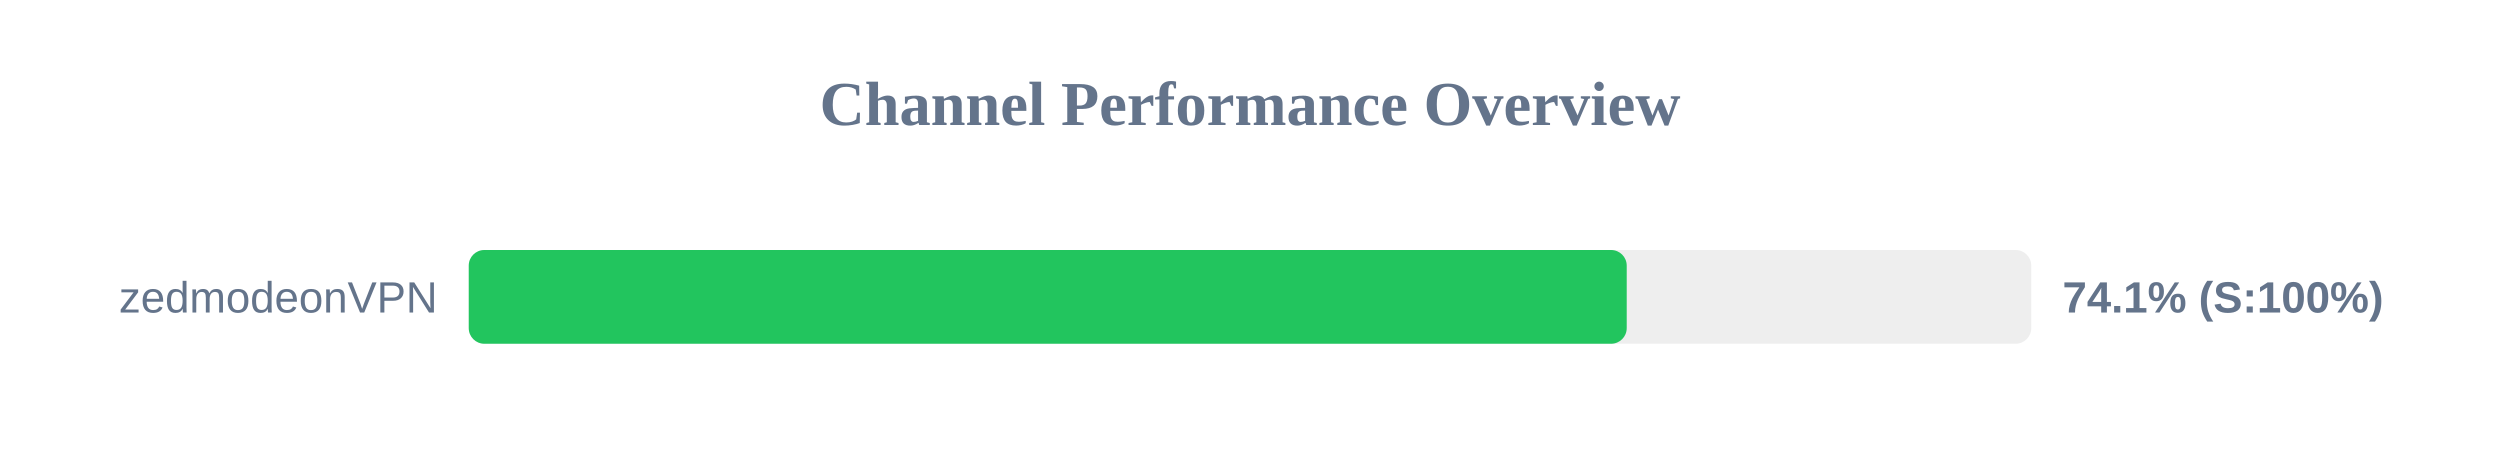
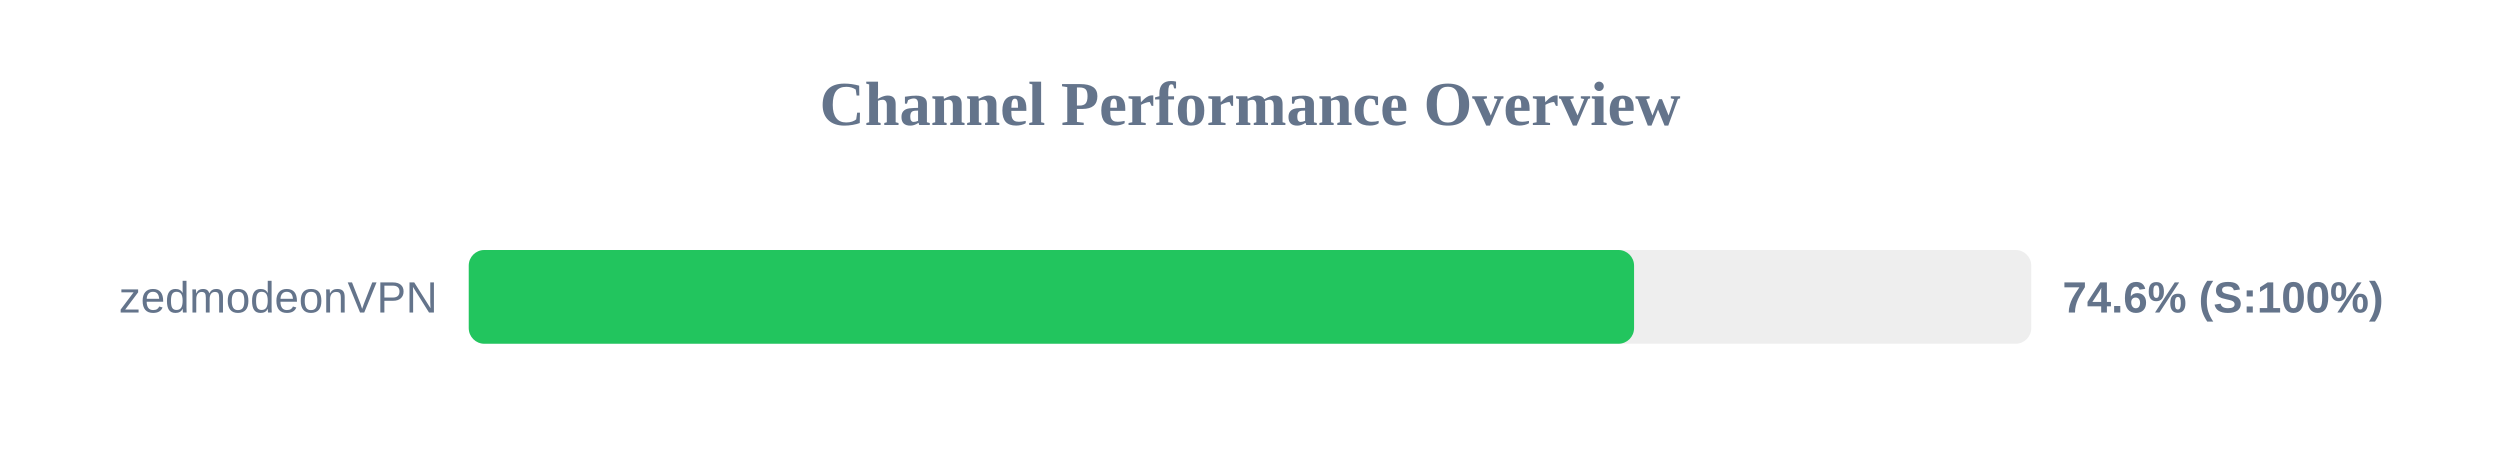
<svg xmlns="http://www.w3.org/2000/svg" width="800" height="150" version="1.1">
  <style>
        .row { font: 14px Arial; fill: #64748b; }
        .score { font: bold 14px Arial; fill: #64748b; }
    </style>
  <text x="400" y="40" text-anchor="middle" font-size="20px" font-weight="bold" fill="#64748b">Channel Performance Overview</text>
  <rect x="150" y="80" width="500" height="30" fill="#eee" rx="5" />
-   <rect x="150" y="80" width="370.55" height="30" fill="#22c55e" rx="5" />
+   <rect x="150" y="80" width="372.9" height="30" fill="#22c55e" rx="5" />
  <text x="140" y="100" text-anchor="end" class="row">zedmodeonVPN</text>
-   <text x="660" y="100" text-anchor="start" class="score">74.1% (S:100%)</text>
+   <text x="660" y="100" text-anchor="start" class="score">74.6% (S:100%)</text>
</svg>
